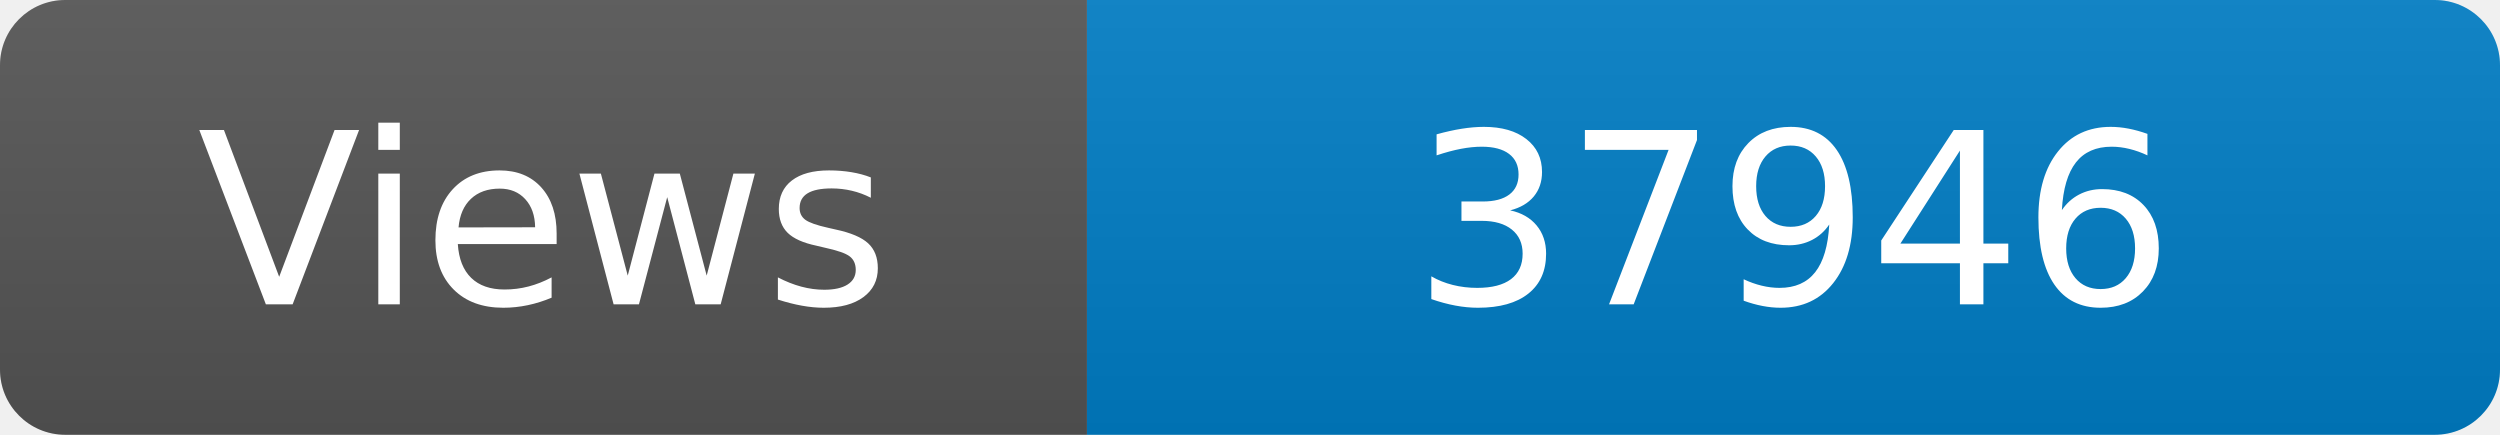
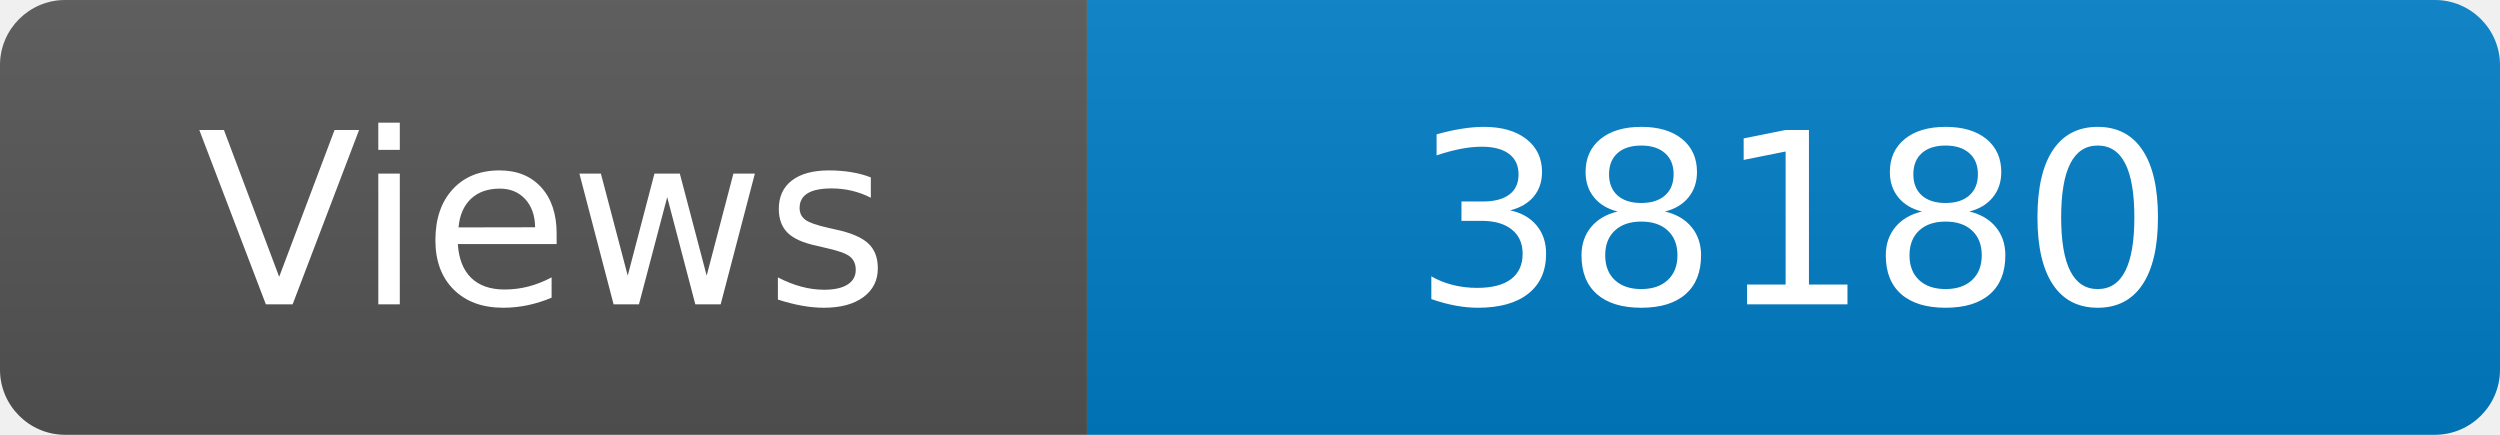
<svg xmlns="http://www.w3.org/2000/svg" width="115" height="20" role="img" aria-label="Maintained?: yes">
  <linearGradient id="s" x2="0" y2="100%">
    <stop offset="0" stop-color="#bbb" stop-opacity=".1" />
    <stop offset="1" stop-opacity=".1" />
  </linearGradient>
  <clipPath id="r">
    <rect width="115" height="20" rx="3" fill="#fff" />
  </clipPath>
  <g clip-path="url(#r)">
    <rect width="50" height="20" fill="#555" />
    <rect x="50" width="160" height="20" fill="#007ec6" />
    <rect width="115" height="20" fill="url(#s)" />
  </g>
  <g fill="#fff" text-anchor="middle" font-family="Verdana,Geneva,DejaVu Sans,sans-serif" font-size="110">
    <text x="250" y="140" transform="scale(.1)" fill="#fff">Views</text>
-     <text x="825" y="140" transform="scale(.1)" fill="#fff">37946</text>
+     <text x="825" y="140" transform="scale(.1)" fill="#fff">38180</text>
  </g>
</svg>
